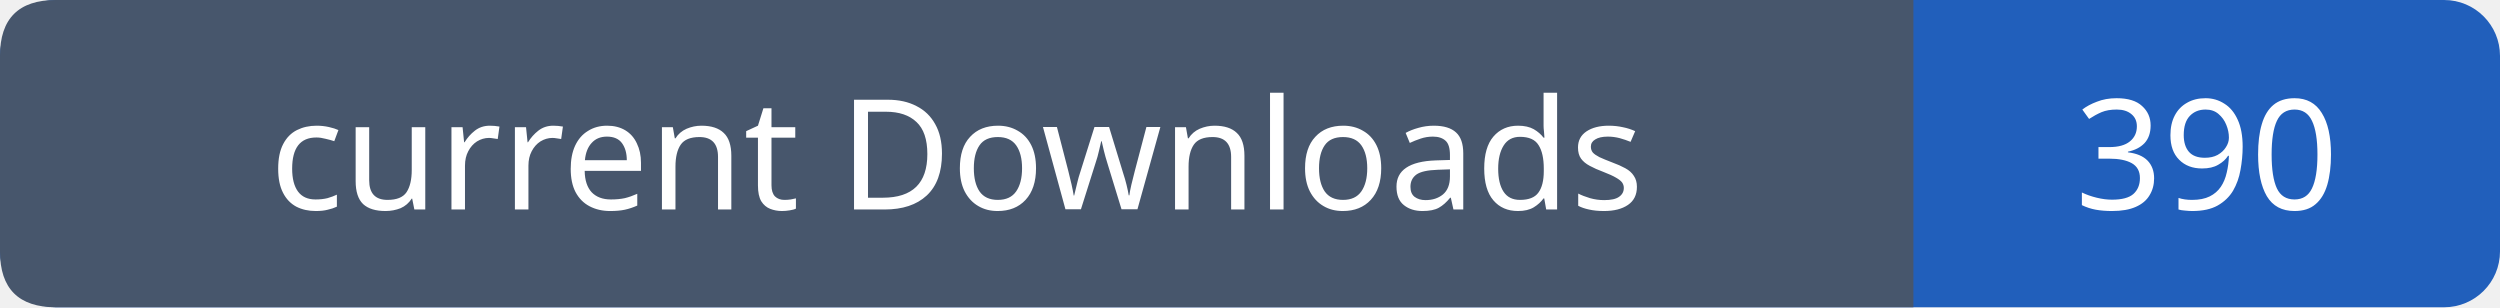
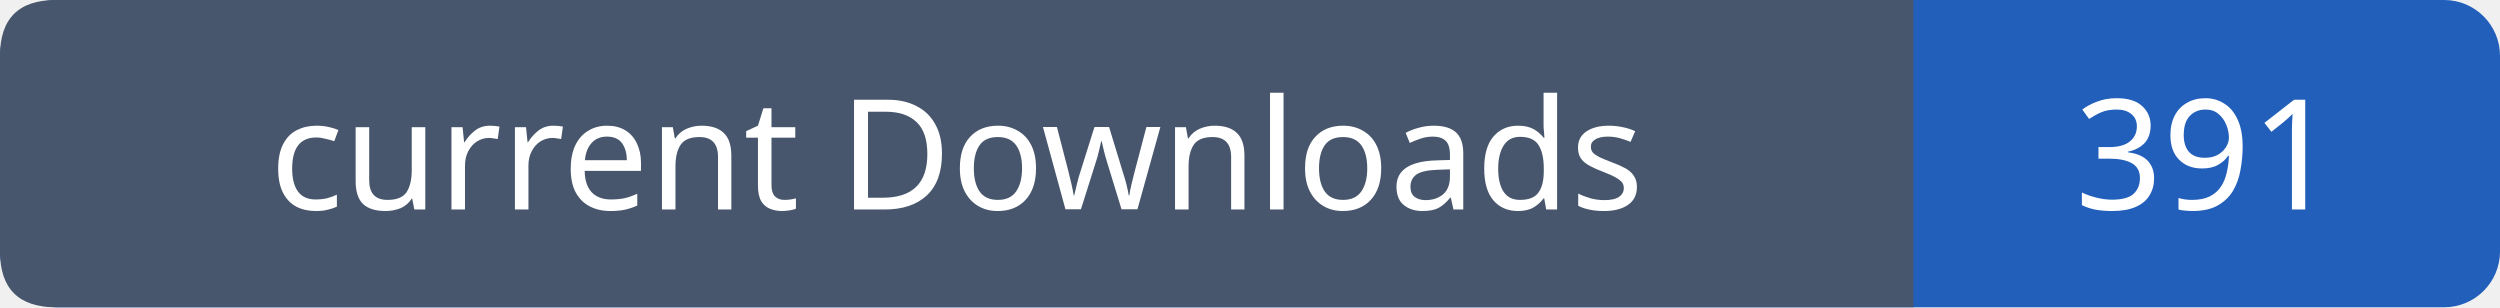
- <svg xmlns="http://www.w3.org/2000/svg" width="179" height="22" role="img" aria-label="current Downloads: 390">
+ <svg xmlns="http://www.w3.org/2000/svg" width="179" height="22" role="img" aria-label="current Downloads: 391">
  <rect width="179" height="22" rx="4" fill="#215fbb" />
  <path fill="#47566c" d="M4 0h133v22H4q-4 0-4-4V4q0-4 4-4" />
  <g font-family="Verdana,sans-serif" font-size="11" fill="white" text-anchor="middle">
    <text x="68.5" y="15">current Downloads</text>
-     <text x="158.0" y="15">390</text>
+     <text x="158.0" y="15">391</text>
  </g>
</svg>
